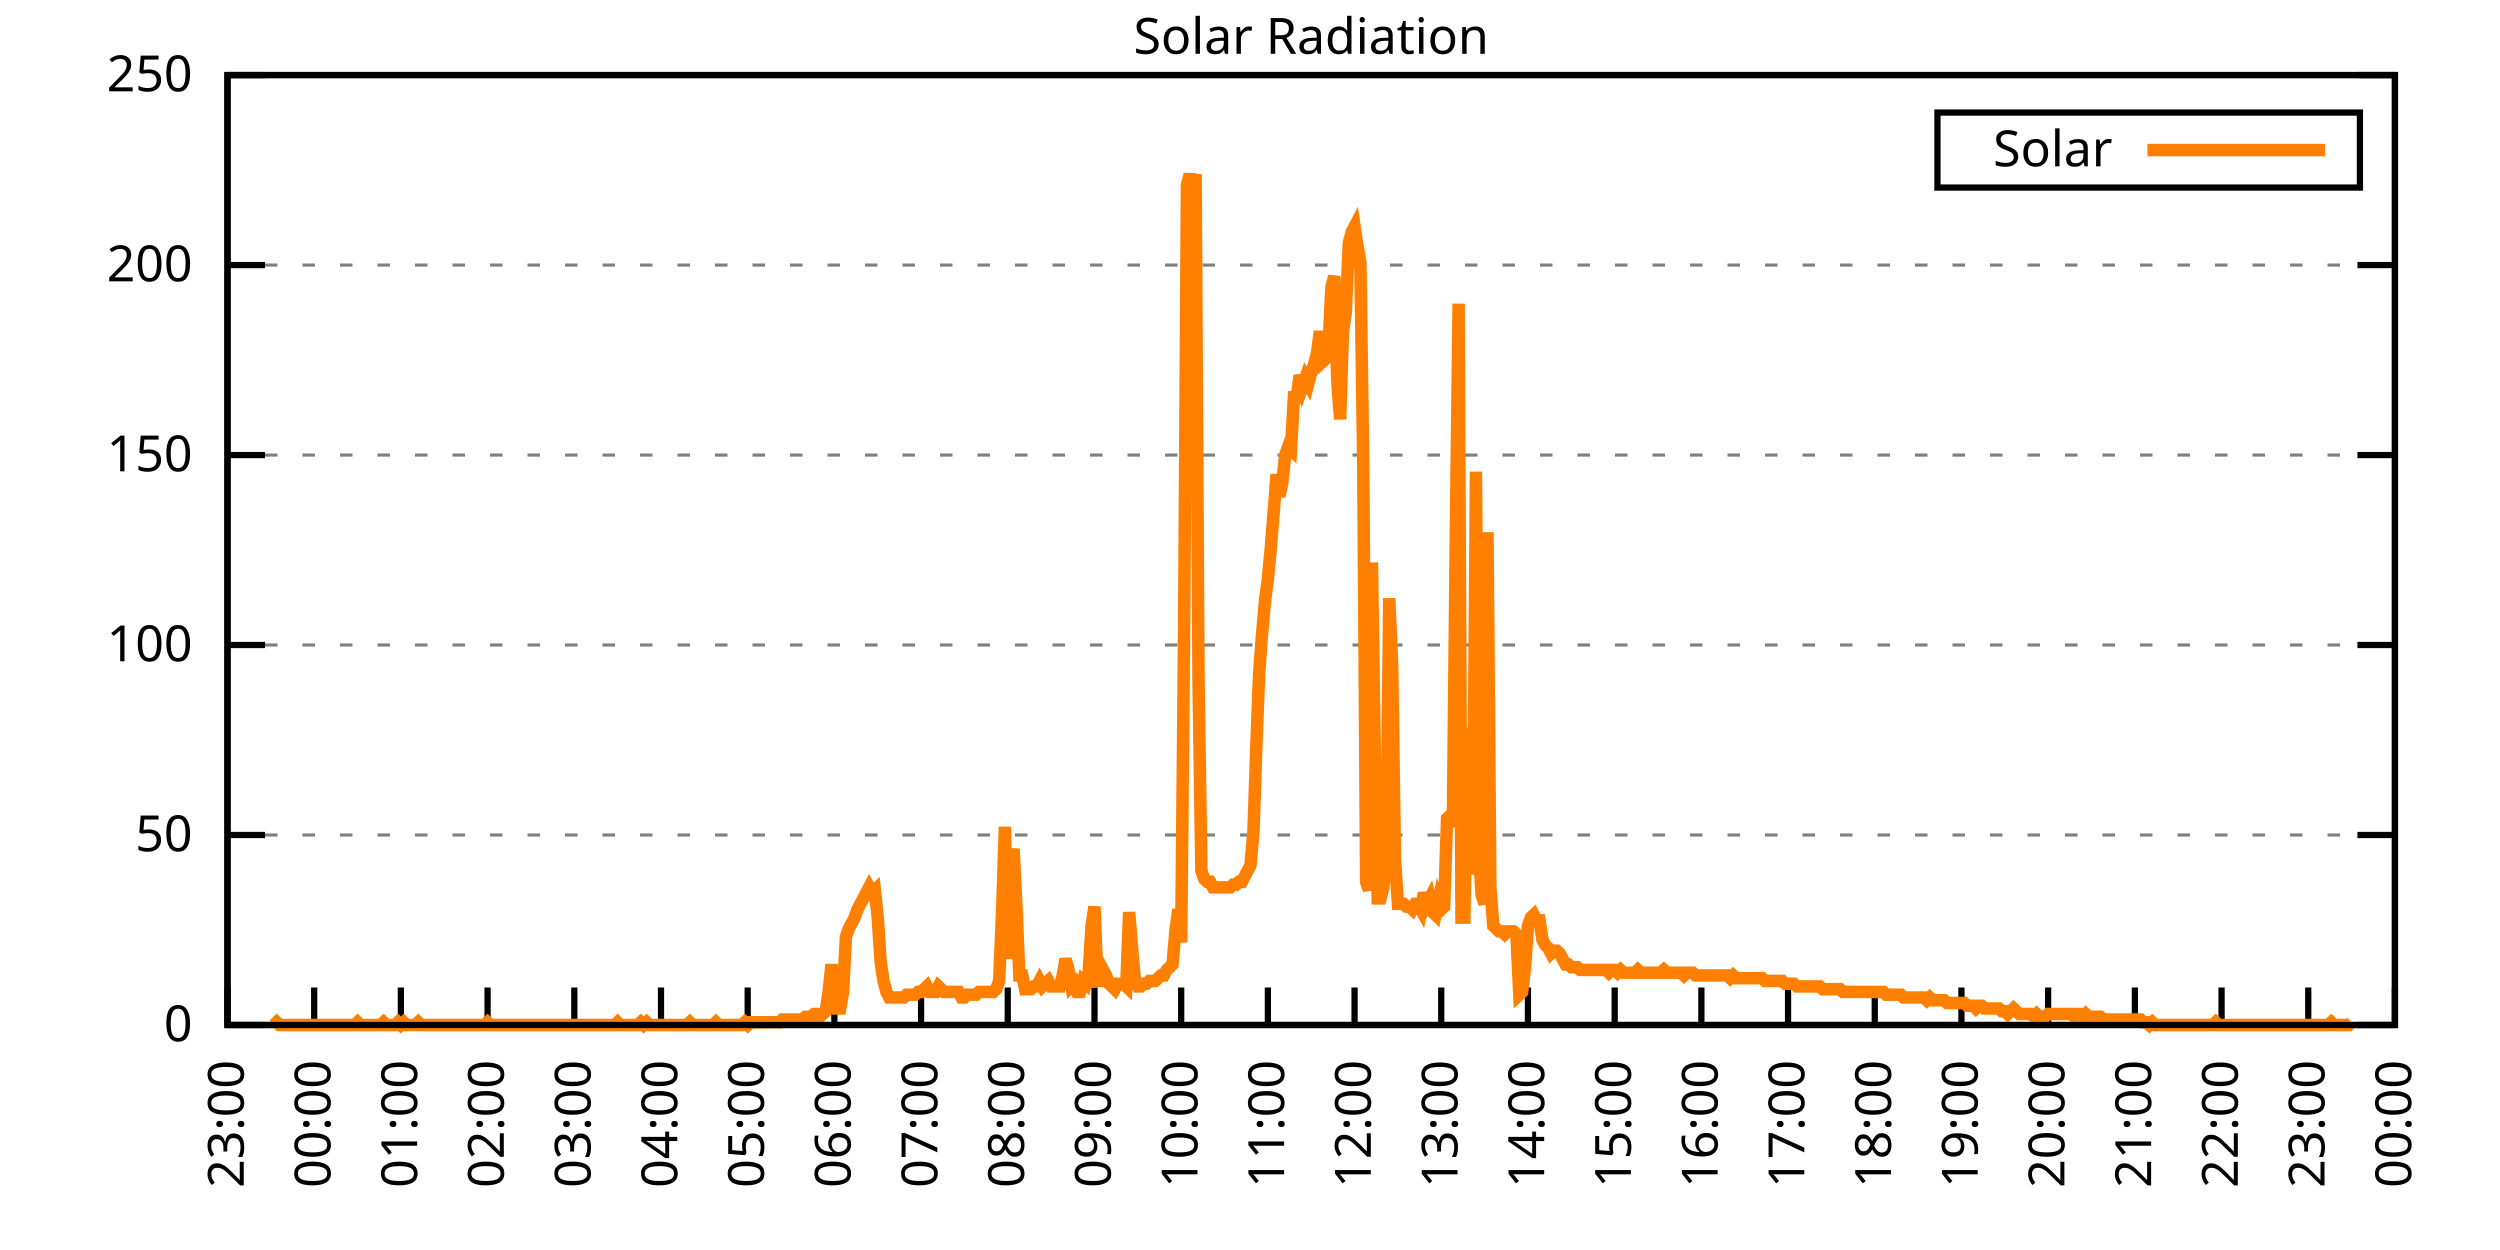
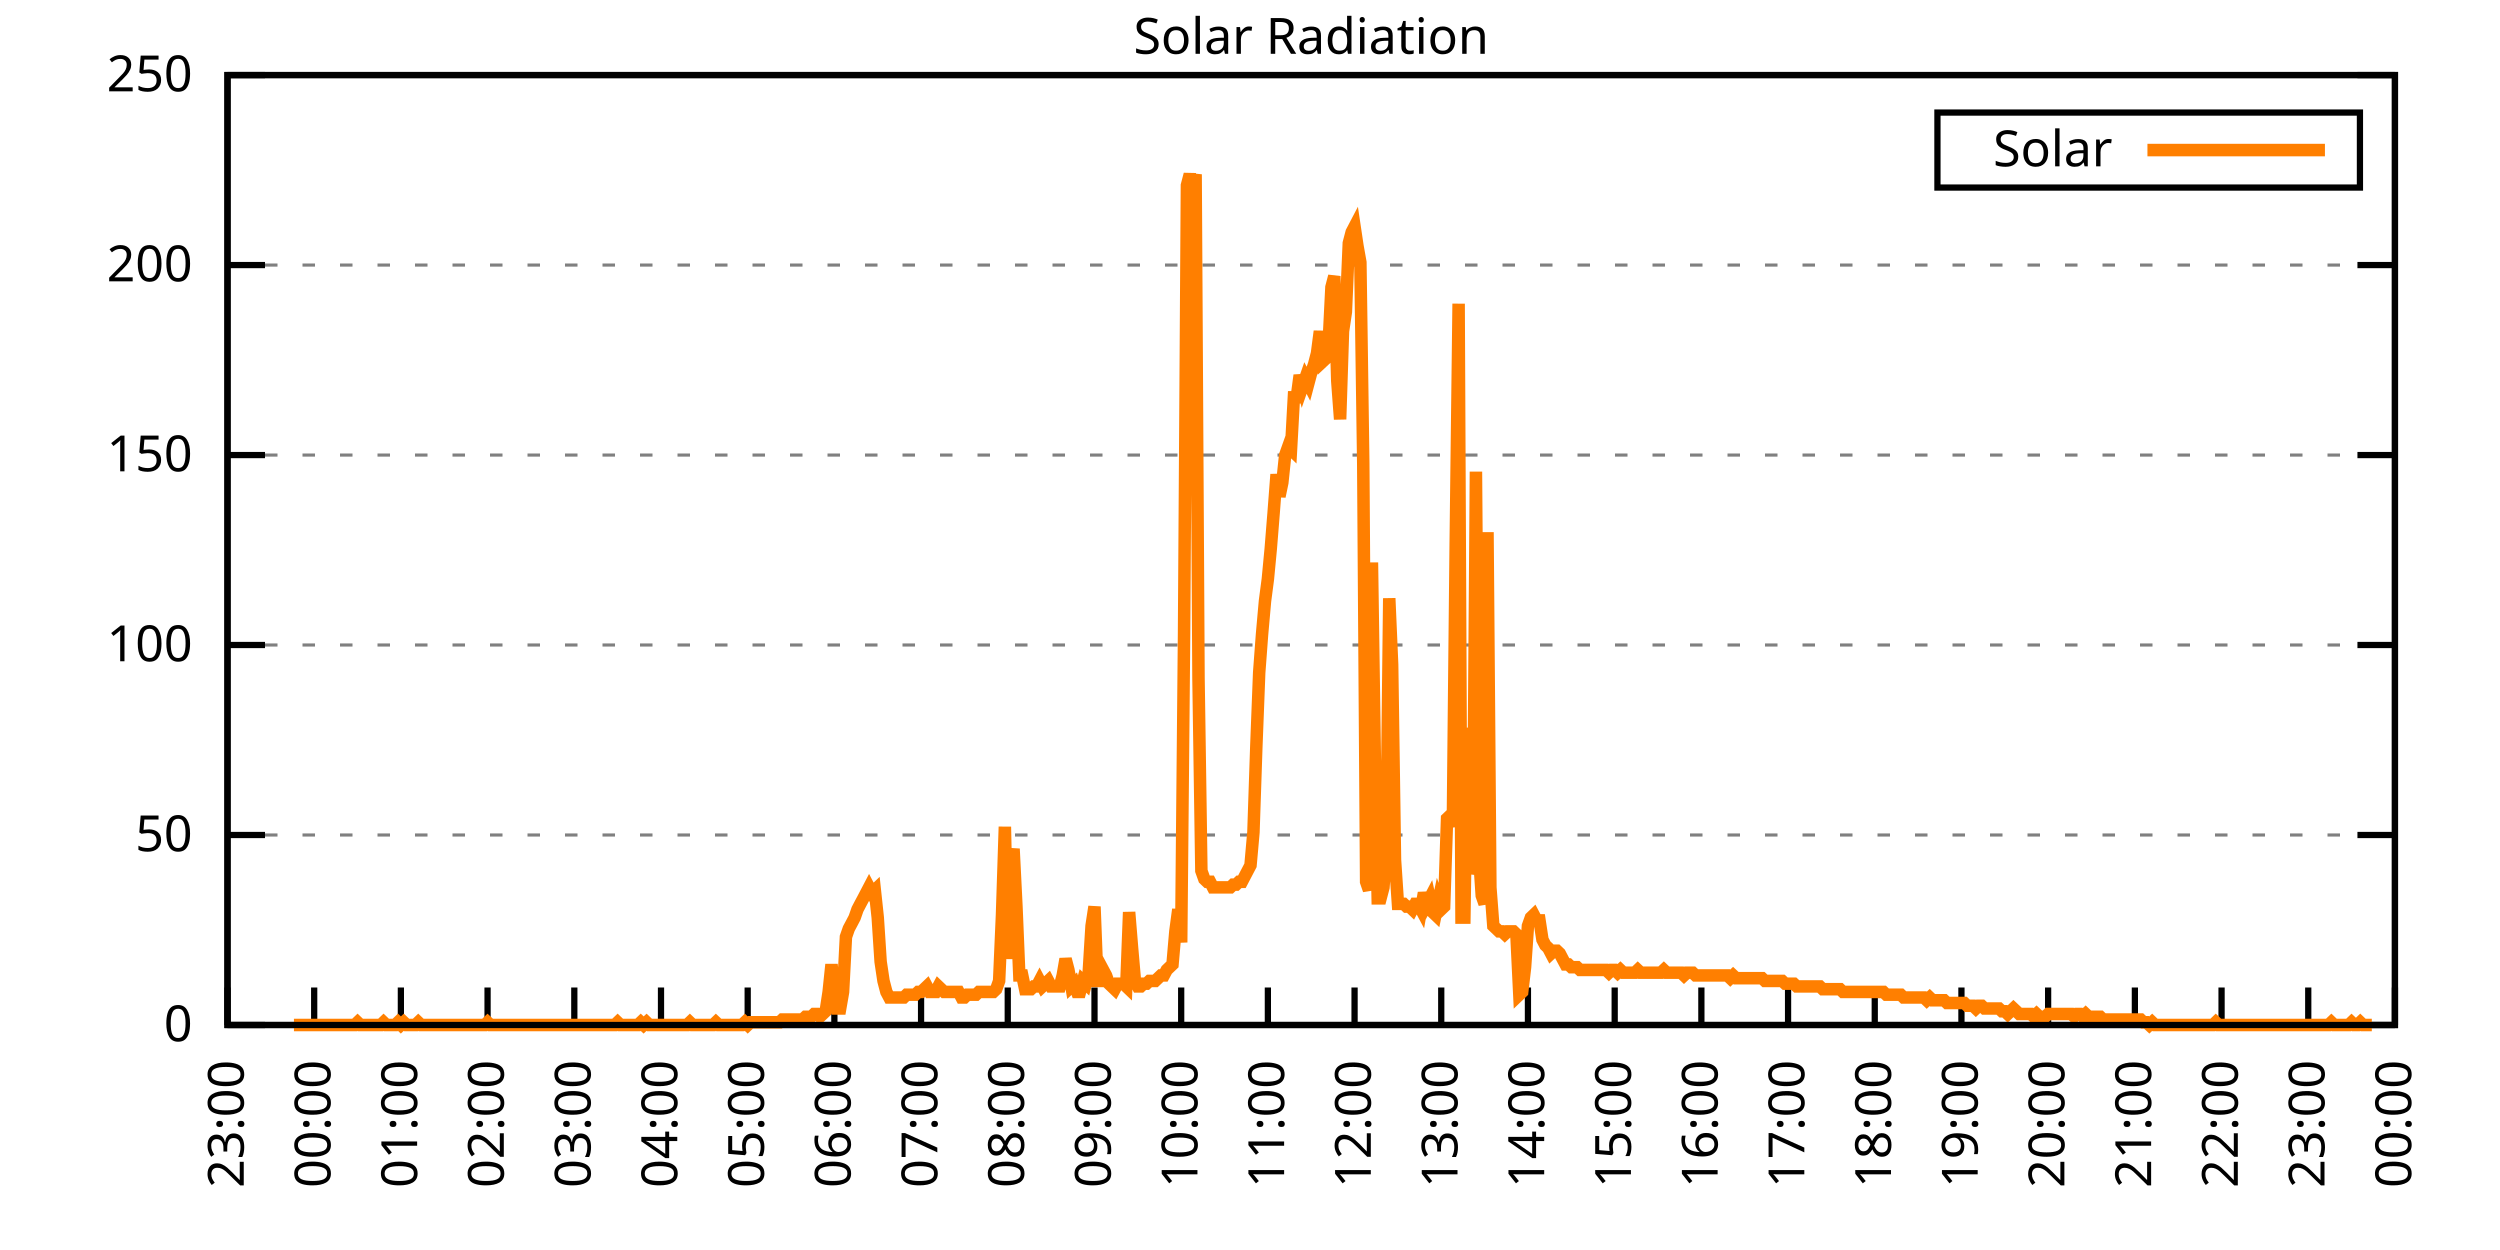
<svg xmlns="http://www.w3.org/2000/svg" xmlns:xlink="http://www.w3.org/1999/xlink" width="400" height="200" viewBox="0 0 400 200">
  <g id="gnuplot_canvas">
    <rect x="0" y="0" width="400" height="200" fill="none" />
    <defs>
      <circle id="gpDot" r="0.5" stroke-width="0.5" stroke="currentColor" />
      <path id="gpPt0" stroke-width="0.333" stroke="currentColor" d="M-1,0 h2 M0,-1 v2" />
      <path id="gpPt1" stroke-width="0.333" stroke="currentColor" d="M-1,-1 L1,1 M1,-1 L-1,1" />
      <path id="gpPt2" stroke-width="0.333" stroke="currentColor" d="M-1,0 L1,0 M0,-1 L0,1 M-1,-1 L1,1 M-1,1 L1,-1" />
      <rect id="gpPt3" stroke-width="0.333" stroke="currentColor" x="-1" y="-1" width="2" height="2" />
      <rect id="gpPt4" stroke-width="0.333" stroke="currentColor" fill="currentColor" x="-1" y="-1" width="2" height="2" />
      <circle id="gpPt5" stroke-width="0.333" stroke="currentColor" cx="0" cy="0" r="1" />
      <use xlink:href="#gpPt5" id="gpPt6" fill="currentColor" stroke="none" />
      <path id="gpPt7" stroke-width="0.333" stroke="currentColor" d="M0,-1.33 L-1.33,0.67 L1.33,0.67 z" />
      <use xlink:href="#gpPt7" id="gpPt8" fill="currentColor" stroke="none" />
      <use xlink:href="#gpPt7" id="gpPt9" stroke="currentColor" transform="rotate(180)" />
      <use xlink:href="#gpPt9" id="gpPt10" fill="currentColor" stroke="none" />
      <use xlink:href="#gpPt3" id="gpPt11" stroke="currentColor" transform="rotate(45)" />
      <use xlink:href="#gpPt11" id="gpPt12" fill="currentColor" stroke="none" />
      <path id="gpPt13" stroke-width="0.333" stroke="currentColor" d="M0,1.330 L1.265,0.411 L0.782,-1.067 L-0.782,-1.076 L-1.265,0.411 z" />
      <use xlink:href="#gpPt13" id="gpPt14" fill="currentColor" stroke="none" />
      <filter id="textbox" filterUnits="objectBoundingBox" x="0" y="0" height="1" width="1">
        <feFlood flood-color="white" flood-opacity="1" result="bgnd" />
        <feComposite in="SourceGraphic" in2="bgnd" operator="atop" />
      </filter>
      <filter id="greybox" filterUnits="objectBoundingBox" x="0" y="0" height="1" width="1">
        <feFlood flood-color="lightgrey" flood-opacity="1" result="grey" />
        <feComposite in="SourceGraphic" in2="grey" operator="atop" />
      </filter>
    </defs>
    <g fill="none" color="white" stroke="currentColor" stroke-width="1.00" stroke-linecap="butt" stroke-linejoin="miter">
</g>
    <g fill="none" color="black" stroke="currentColor" stroke-width="1.00" stroke-linecap="butt" stroke-linejoin="miter">
      <g stroke="none" shape-rendering="crispEdges">
        <polygon fill="rgb(255, 255, 255)" points="36.40,164.00 383.18,164.00 383.18,12.02 36.40,12.02 " />
      </g>
    </g>
    <g fill="none" color="black" stroke="currentColor" stroke-width="1.00" stroke-linecap="butt" stroke-linejoin="miter">
</g>
    <g fill="none" color="black" stroke="black" stroke-width="0.50" stroke-linecap="butt" stroke-linejoin="miter">
</g>
    <g fill="none" color="gray" stroke="currentColor" stroke-width="0.50" stroke-linecap="butt" stroke-linejoin="miter">
      <path stroke="gray" stroke-dasharray="2,4" class="gridline" d="M36.40,164.00 L383.19,164.00  " />
    </g>
    <g fill="none" color="gray" stroke="gray" stroke-width="1.00" stroke-linecap="butt" stroke-linejoin="miter">
</g>
    <g fill="none" color="black" stroke="currentColor" stroke-width="1.00" stroke-linecap="butt" stroke-linejoin="miter">
      <path stroke="black" d="M36.40,164.00 L42.40,164.00 M383.19,164.00 L377.19,164.00  " />
      <g transform="translate(30.80,166.60)" stroke="none" fill="black" font-family="Sans" font-size="8.00" text-anchor="end">
        <text>
          <tspan font-family="Sans"> 0</tspan>
        </text>
      </g>
    </g>
    <g fill="none" color="black" stroke="currentColor" stroke-width="1.00" stroke-linecap="butt" stroke-linejoin="miter">
</g>
    <g fill="none" color="black" stroke="black" stroke-width="0.50" stroke-linecap="butt" stroke-linejoin="miter">
</g>
    <g fill="none" color="gray" stroke="currentColor" stroke-width="0.50" stroke-linecap="butt" stroke-linejoin="miter">
      <path stroke="gray" stroke-dasharray="2,4" class="gridline" d="M36.40,133.60 L383.19,133.60  " />
    </g>
    <g fill="none" color="gray" stroke="gray" stroke-width="1.00" stroke-linecap="butt" stroke-linejoin="miter">
</g>
    <g fill="none" color="black" stroke="currentColor" stroke-width="1.00" stroke-linecap="butt" stroke-linejoin="miter">
      <path stroke="black" d="M36.40,133.60 L42.40,133.60 M383.19,133.60 L377.19,133.60  " />
      <g transform="translate(30.80,136.20)" stroke="none" fill="black" font-family="Sans" font-size="8.00" text-anchor="end">
        <text>
          <tspan font-family="Sans"> 50</tspan>
        </text>
      </g>
    </g>
    <g fill="none" color="black" stroke="currentColor" stroke-width="1.00" stroke-linecap="butt" stroke-linejoin="miter">
</g>
    <g fill="none" color="black" stroke="black" stroke-width="0.50" stroke-linecap="butt" stroke-linejoin="miter">
</g>
    <g fill="none" color="gray" stroke="currentColor" stroke-width="0.50" stroke-linecap="butt" stroke-linejoin="miter">
      <path stroke="gray" stroke-dasharray="2,4" class="gridline" d="M36.40,103.20 L383.19,103.20  " />
    </g>
    <g fill="none" color="gray" stroke="gray" stroke-width="1.00" stroke-linecap="butt" stroke-linejoin="miter">
</g>
    <g fill="none" color="black" stroke="currentColor" stroke-width="1.00" stroke-linecap="butt" stroke-linejoin="miter">
      <path stroke="black" d="M36.40,103.20 L42.40,103.20 M383.19,103.20 L377.19,103.20  " />
      <g transform="translate(30.80,105.80)" stroke="none" fill="black" font-family="Sans" font-size="8.00" text-anchor="end">
        <text>
          <tspan font-family="Sans"> 100</tspan>
        </text>
      </g>
    </g>
    <g fill="none" color="black" stroke="currentColor" stroke-width="1.00" stroke-linecap="butt" stroke-linejoin="miter">
</g>
    <g fill="none" color="black" stroke="black" stroke-width="0.50" stroke-linecap="butt" stroke-linejoin="miter">
</g>
    <g fill="none" color="gray" stroke="currentColor" stroke-width="0.50" stroke-linecap="butt" stroke-linejoin="miter">
      <path stroke="gray" stroke-dasharray="2,4" class="gridline" d="M36.40,72.81 L383.19,72.81  " />
    </g>
    <g fill="none" color="gray" stroke="gray" stroke-width="1.00" stroke-linecap="butt" stroke-linejoin="miter">
</g>
    <g fill="none" color="black" stroke="currentColor" stroke-width="1.00" stroke-linecap="butt" stroke-linejoin="miter">
      <path stroke="black" d="M36.40,72.81 L42.40,72.81 M383.19,72.81 L377.19,72.81  " />
      <g transform="translate(30.80,75.41)" stroke="none" fill="black" font-family="Sans" font-size="8.00" text-anchor="end">
        <text>
          <tspan font-family="Sans"> 150</tspan>
        </text>
      </g>
    </g>
    <g fill="none" color="black" stroke="currentColor" stroke-width="1.00" stroke-linecap="butt" stroke-linejoin="miter">
</g>
    <g fill="none" color="black" stroke="black" stroke-width="0.50" stroke-linecap="butt" stroke-linejoin="miter">
</g>
    <g fill="none" color="gray" stroke="currentColor" stroke-width="0.50" stroke-linecap="butt" stroke-linejoin="miter">
      <path stroke="gray" stroke-dasharray="2,4" class="gridline" d="M36.40,42.41 L383.19,42.41  " />
    </g>
    <g fill="none" color="gray" stroke="gray" stroke-width="1.00" stroke-linecap="butt" stroke-linejoin="miter">
</g>
    <g fill="none" color="black" stroke="currentColor" stroke-width="1.00" stroke-linecap="butt" stroke-linejoin="miter">
      <path stroke="black" d="M36.40,42.41 L42.40,42.41 M383.19,42.41 L377.19,42.41  " />
      <g transform="translate(30.80,45.01)" stroke="none" fill="black" font-family="Sans" font-size="8.00" text-anchor="end">
        <text>
          <tspan font-family="Sans"> 200</tspan>
        </text>
      </g>
    </g>
    <g fill="none" color="black" stroke="currentColor" stroke-width="1.00" stroke-linecap="butt" stroke-linejoin="miter">
</g>
    <g fill="none" color="black" stroke="black" stroke-width="0.50" stroke-linecap="butt" stroke-linejoin="miter">
</g>
    <g fill="none" color="gray" stroke="currentColor" stroke-width="0.50" stroke-linecap="butt" stroke-linejoin="miter">
      <path stroke="gray" stroke-dasharray="2,4" class="gridline" d="M36.40,12.01 L383.19,12.01  " />
    </g>
    <g fill="none" color="gray" stroke="gray" stroke-width="1.00" stroke-linecap="butt" stroke-linejoin="miter">
</g>
    <g fill="none" color="black" stroke="currentColor" stroke-width="1.00" stroke-linecap="butt" stroke-linejoin="miter">
      <path stroke="black" d="M36.40,12.01 L42.40,12.01 M383.19,12.01 L377.19,12.01  " />
      <g transform="translate(30.80,14.61)" stroke="none" fill="black" font-family="Sans" font-size="8.00" text-anchor="end">
        <text>
          <tspan font-family="Sans"> 250</tspan>
        </text>
      </g>
    </g>
    <g fill="none" color="black" stroke="currentColor" stroke-width="1.00" stroke-linecap="butt" stroke-linejoin="miter">
      <path stroke="black" d="M36.40,164.00 L36.40,158.00  " />
      <g transform="translate(39.00,169.60) rotate(270.00)" stroke="none" fill="black" font-family="Sans" font-size="8.00" text-anchor="end">
        <text>
          <tspan font-family="Sans">23:00</tspan>
        </text>
      </g>
    </g>
    <g fill="none" color="black" stroke="currentColor" stroke-width="1.00" stroke-linecap="butt" stroke-linejoin="miter">
      <path stroke="black" d="M50.27,164.00 L50.27,158.00  " />
      <g transform="translate(52.87,169.60) rotate(270.00)" stroke="none" fill="black" font-family="Sans" font-size="8.00" text-anchor="end">
        <text>
          <tspan font-family="Sans">00:00</tspan>
        </text>
      </g>
    </g>
    <g fill="none" color="black" stroke="currentColor" stroke-width="1.00" stroke-linecap="butt" stroke-linejoin="miter">
      <path stroke="black" d="M64.14,164.00 L64.14,158.00  " />
      <g transform="translate(66.74,169.60) rotate(270.00)" stroke="none" fill="black" font-family="Sans" font-size="8.00" text-anchor="end">
        <text>
          <tspan font-family="Sans">01:00</tspan>
        </text>
      </g>
    </g>
    <g fill="none" color="black" stroke="currentColor" stroke-width="1.00" stroke-linecap="butt" stroke-linejoin="miter">
      <path stroke="black" d="M78.01,164.00 L78.01,158.00  " />
      <g transform="translate(80.61,169.60) rotate(270.00)" stroke="none" fill="black" font-family="Sans" font-size="8.00" text-anchor="end">
        <text>
          <tspan font-family="Sans">02:00</tspan>
        </text>
      </g>
    </g>
    <g fill="none" color="black" stroke="currentColor" stroke-width="1.00" stroke-linecap="butt" stroke-linejoin="miter">
      <path stroke="black" d="M91.89,164.00 L91.89,158.00  " />
      <g transform="translate(94.49,169.60) rotate(270.00)" stroke="none" fill="black" font-family="Sans" font-size="8.00" text-anchor="end">
        <text>
          <tspan font-family="Sans">03:00</tspan>
        </text>
      </g>
    </g>
    <g fill="none" color="black" stroke="currentColor" stroke-width="1.00" stroke-linecap="butt" stroke-linejoin="miter">
      <path stroke="black" d="M105.76,164.00 L105.76,158.00  " />
      <g transform="translate(108.36,169.60) rotate(270.00)" stroke="none" fill="black" font-family="Sans" font-size="8.00" text-anchor="end">
        <text>
          <tspan font-family="Sans">04:00</tspan>
        </text>
      </g>
    </g>
    <g fill="none" color="black" stroke="currentColor" stroke-width="1.00" stroke-linecap="butt" stroke-linejoin="miter">
      <path stroke="black" d="M119.63,164.00 L119.63,158.00  " />
      <g transform="translate(122.23,169.60) rotate(270.00)" stroke="none" fill="black" font-family="Sans" font-size="8.00" text-anchor="end">
        <text>
          <tspan font-family="Sans">05:00</tspan>
        </text>
      </g>
    </g>
    <g fill="none" color="black" stroke="currentColor" stroke-width="1.00" stroke-linecap="butt" stroke-linejoin="miter">
      <path stroke="black" d="M133.50,164.00 L133.50,158.00  " />
      <g transform="translate(136.10,169.60) rotate(270.00)" stroke="none" fill="black" font-family="Sans" font-size="8.00" text-anchor="end">
        <text>
          <tspan font-family="Sans">06:00</tspan>
        </text>
      </g>
    </g>
    <g fill="none" color="black" stroke="currentColor" stroke-width="1.00" stroke-linecap="butt" stroke-linejoin="miter">
      <path stroke="black" d="M147.37,164.00 L147.37,158.00  " />
      <g transform="translate(149.97,169.60) rotate(270.00)" stroke="none" fill="black" font-family="Sans" font-size="8.00" text-anchor="end">
        <text>
          <tspan font-family="Sans">07:00</tspan>
        </text>
      </g>
    </g>
    <g fill="none" color="black" stroke="currentColor" stroke-width="1.00" stroke-linecap="butt" stroke-linejoin="miter">
      <path stroke="black" d="M161.24,164.00 L161.24,158.00  " />
      <g transform="translate(163.84,169.60) rotate(270.00)" stroke="none" fill="black" font-family="Sans" font-size="8.00" text-anchor="end">
        <text>
          <tspan font-family="Sans">08:00</tspan>
        </text>
      </g>
    </g>
    <g fill="none" color="black" stroke="currentColor" stroke-width="1.00" stroke-linecap="butt" stroke-linejoin="miter">
      <path stroke="black" d="M175.12,164.00 L175.12,158.00  " />
      <g transform="translate(177.72,169.60) rotate(270.00)" stroke="none" fill="black" font-family="Sans" font-size="8.00" text-anchor="end">
        <text>
          <tspan font-family="Sans">09:00</tspan>
        </text>
      </g>
    </g>
    <g fill="none" color="black" stroke="currentColor" stroke-width="1.00" stroke-linecap="butt" stroke-linejoin="miter">
      <path stroke="black" d="M188.99,164.00 L188.99,158.00  " />
      <g transform="translate(191.59,169.60) rotate(270.00)" stroke="none" fill="black" font-family="Sans" font-size="8.00" text-anchor="end">
        <text>
          <tspan font-family="Sans">10:00</tspan>
        </text>
      </g>
    </g>
    <g fill="none" color="black" stroke="currentColor" stroke-width="1.00" stroke-linecap="butt" stroke-linejoin="miter">
      <path stroke="black" d="M202.86,164.00 L202.86,158.00  " />
      <g transform="translate(205.46,169.60) rotate(270.00)" stroke="none" fill="black" font-family="Sans" font-size="8.00" text-anchor="end">
        <text>
          <tspan font-family="Sans">11:00</tspan>
        </text>
      </g>
    </g>
    <g fill="none" color="black" stroke="currentColor" stroke-width="1.00" stroke-linecap="butt" stroke-linejoin="miter">
      <path stroke="black" d="M216.73,164.00 L216.73,158.00  " />
      <g transform="translate(219.33,169.60) rotate(270.00)" stroke="none" fill="black" font-family="Sans" font-size="8.00" text-anchor="end">
        <text>
          <tspan font-family="Sans">12:00</tspan>
        </text>
      </g>
    </g>
    <g fill="none" color="black" stroke="currentColor" stroke-width="1.00" stroke-linecap="butt" stroke-linejoin="miter">
      <path stroke="black" d="M230.60,164.00 L230.60,158.00  " />
      <g transform="translate(233.20,169.60) rotate(270.00)" stroke="none" fill="black" font-family="Sans" font-size="8.00" text-anchor="end">
        <text>
          <tspan font-family="Sans">13:00</tspan>
        </text>
      </g>
    </g>
    <g fill="none" color="black" stroke="currentColor" stroke-width="1.00" stroke-linecap="butt" stroke-linejoin="miter">
      <path stroke="black" d="M244.47,164.00 L244.47,158.00  " />
      <g transform="translate(247.07,169.60) rotate(270.00)" stroke="none" fill="black" font-family="Sans" font-size="8.00" text-anchor="end">
        <text>
          <tspan font-family="Sans">14:00</tspan>
        </text>
      </g>
    </g>
    <g fill="none" color="black" stroke="currentColor" stroke-width="1.00" stroke-linecap="butt" stroke-linejoin="miter">
      <path stroke="black" d="M258.35,164.00 L258.35,158.00  " />
      <g transform="translate(260.95,169.60) rotate(270.00)" stroke="none" fill="black" font-family="Sans" font-size="8.00" text-anchor="end">
        <text>
          <tspan font-family="Sans">15:00</tspan>
        </text>
      </g>
    </g>
    <g fill="none" color="black" stroke="currentColor" stroke-width="1.00" stroke-linecap="butt" stroke-linejoin="miter">
      <path stroke="black" d="M272.22,164.00 L272.22,158.00  " />
      <g transform="translate(274.82,169.60) rotate(270.00)" stroke="none" fill="black" font-family="Sans" font-size="8.00" text-anchor="end">
        <text>
          <tspan font-family="Sans">16:00</tspan>
        </text>
      </g>
    </g>
    <g fill="none" color="black" stroke="currentColor" stroke-width="1.00" stroke-linecap="butt" stroke-linejoin="miter">
      <path stroke="black" d="M286.09,164.00 L286.09,158.00  " />
      <g transform="translate(288.69,169.60) rotate(270.00)" stroke="none" fill="black" font-family="Sans" font-size="8.00" text-anchor="end">
        <text>
          <tspan font-family="Sans">17:00</tspan>
        </text>
      </g>
    </g>
    <g fill="none" color="black" stroke="currentColor" stroke-width="1.00" stroke-linecap="butt" stroke-linejoin="miter">
      <path stroke="black" d="M299.96,164.00 L299.96,158.00  " />
      <g transform="translate(302.56,169.60) rotate(270.00)" stroke="none" fill="black" font-family="Sans" font-size="8.00" text-anchor="end">
        <text>
          <tspan font-family="Sans">18:00</tspan>
        </text>
      </g>
    </g>
    <g fill="none" color="black" stroke="currentColor" stroke-width="1.00" stroke-linecap="butt" stroke-linejoin="miter">
      <path stroke="black" d="M313.83,164.00 L313.83,158.00  " />
      <g transform="translate(316.43,169.60) rotate(270.00)" stroke="none" fill="black" font-family="Sans" font-size="8.00" text-anchor="end">
        <text>
          <tspan font-family="Sans">19:00</tspan>
        </text>
      </g>
    </g>
    <g fill="none" color="black" stroke="currentColor" stroke-width="1.00" stroke-linecap="butt" stroke-linejoin="miter">
      <path stroke="black" d="M327.70,164.00 L327.70,158.00  " />
      <g transform="translate(330.30,169.60) rotate(270.00)" stroke="none" fill="black" font-family="Sans" font-size="8.00" text-anchor="end">
        <text>
          <tspan font-family="Sans">20:00</tspan>
        </text>
      </g>
    </g>
    <g fill="none" color="black" stroke="currentColor" stroke-width="1.00" stroke-linecap="butt" stroke-linejoin="miter">
      <path stroke="black" d="M341.58,164.00 L341.58,158.00  " />
      <g transform="translate(344.18,169.60) rotate(270.00)" stroke="none" fill="black" font-family="Sans" font-size="8.00" text-anchor="end">
        <text>
          <tspan font-family="Sans">21:00</tspan>
        </text>
      </g>
    </g>
    <g fill="none" color="black" stroke="currentColor" stroke-width="1.00" stroke-linecap="butt" stroke-linejoin="miter">
      <path stroke="black" d="M355.45,164.00 L355.45,158.00  " />
      <g transform="translate(358.05,169.60) rotate(270.00)" stroke="none" fill="black" font-family="Sans" font-size="8.00" text-anchor="end">
        <text>
          <tspan font-family="Sans">22:00</tspan>
        </text>
      </g>
    </g>
    <g fill="none" color="black" stroke="currentColor" stroke-width="1.00" stroke-linecap="butt" stroke-linejoin="miter">
      <path stroke="black" d="M369.32,164.00 L369.32,158.00  " />
      <g transform="translate(371.92,169.60) rotate(270.00)" stroke="none" fill="black" font-family="Sans" font-size="8.00" text-anchor="end">
        <text>
          <tspan font-family="Sans">23:00</tspan>
        </text>
      </g>
    </g>
    <g fill="none" color="black" stroke="currentColor" stroke-width="1.00" stroke-linecap="butt" stroke-linejoin="miter">
      <path stroke="black" d="M383.19,164.00 L383.19,158.00  " />
      <g transform="translate(385.79,169.60) rotate(270.00)" stroke="none" fill="black" font-family="Sans" font-size="8.00" text-anchor="end">
        <text>
          <tspan font-family="Sans">00:00</tspan>
        </text>
      </g>
    </g>
    <g fill="none" color="black" stroke="currentColor" stroke-width="1.00" stroke-linecap="butt" stroke-linejoin="miter">
</g>
    <g fill="none" color="black" stroke="currentColor" stroke-width="1.00" stroke-linecap="butt" stroke-linejoin="miter">
      <path stroke="black" d="M36.40,12.01 L36.40,164.00 L383.19,164.00 L383.19,12.01 L36.40,12.01 Z  " />
    </g>
    <g fill="none" color="black" stroke="currentColor" stroke-width="1.00" stroke-linecap="butt" stroke-linejoin="miter">
</g>
    <g fill="none" color="black" stroke="currentColor" stroke-width="1.00" stroke-linecap="butt" stroke-linejoin="miter">
      <path stroke="black" d="M309.99,30.01 L309.99,18.01 L377.59,18.01 L377.59,30.01 L309.99,30.01 Z  " />
    </g>
    <g id="Solar_Radiation_plot_1">
      <g fill="none" color="white" stroke="black" stroke-width="2.00" stroke-linecap="butt" stroke-linejoin="miter">
</g>
      <g fill="none" color="black" stroke="currentColor" stroke-width="2.00" stroke-linecap="butt" stroke-linejoin="miter">
        <g transform="translate(337.99,26.61)" stroke="none" fill="black" font-family="Sans" font-size="8.00" text-anchor="end">
          <text>
            <tspan font-family="Sans">Solar</tspan>
          </text>
        </g>
      </g>
      <g fill="none" color="black" stroke="currentColor" stroke-width="2.00" stroke-linecap="butt" stroke-linejoin="miter">
-         <path stroke="rgb(255, 127,   0)" d="M343.59,24.01 L371.99,24.01 M43.80,164.00 L44.26,163.56 L44.72,164.00 L45.19,164.00 L45.65,164.00 L46.11,164.00   L46.57,164.00 L47.03,164.00 L47.50,164.00 L47.96,164.00 L48.42,164.00 L48.88,164.00 L49.35,164.00 L49.81,164.00   L50.27,164.00 L50.73,164.00 L51.20,164.00 L51.66,164.00 L52.12,164.00 L52.58,164.00 L53.05,164.00 L53.51,164.00   L53.97,164.00 L54.43,164.00 L54.90,164.00 L55.36,164.00 L55.82,164.00 L56.28,164.00 L56.75,164.00 L57.21,163.56   L57.67,164.00 L58.13,164.00 L58.59,164.00 L59.06,164.00 L59.52,164.00 L59.98,164.00 L60.44,164.00 L60.91,164.00   L61.37,163.56 L61.83,164.00 L62.29,164.00 L62.76,164.00 L63.22,164.00 L63.68,163.56 L64.14,164.00 L64.61,163.56   L65.07,164.00 L65.53,164.00 L65.99,164.00 L66.46,164.00 L66.92,163.56 L67.38,164.00 L67.84,164.00 L68.30,164.00   L68.77,164.00 L69.23,164.00 L69.69,164.00 L70.15,164.00 L70.62,164.00 L71.08,164.00 L71.54,164.00 L72.00,164.00   L72.47,164.00 L72.93,164.00 L73.39,164.00 L73.85,164.00 L74.32,164.00 L74.78,164.00 L75.24,164.00 L75.70,164.00   L76.17,164.00 L76.63,164.00 L77.09,164.00 L77.55,164.00 L78.01,163.56 L78.48,164.00 L78.94,164.00 L79.40,164.00   L79.86,164.00 L80.33,164.00 L80.79,164.00 L81.25,164.00 L81.71,164.00 L82.18,164.00 L82.64,164.00 L83.10,164.00   L83.56,164.00 L84.03,164.00 L84.49,164.00 L84.95,164.00 L85.41,164.00 L85.88,164.00 L86.34,164.00 L86.80,164.00   L87.26,164.00 L87.72,164.00 L88.19,164.00 L88.65,164.00 L89.11,164.00 L89.57,164.00 L90.04,164.00 L90.50,164.00   L90.96,164.00 L91.42,164.00 L91.89,164.00 L92.35,164.00 L92.81,164.00 L93.27,164.00 L93.74,164.00 L94.20,164.00   L94.66,164.00 L95.12,164.00 L95.59,164.00 L96.05,164.00 L96.51,164.00 L96.97,164.00 L97.44,164.00 L97.90,164.00   L98.36,164.00 L98.82,163.56 L99.28,164.00 L99.75,164.00 L100.21,164.00 L100.67,164.00 L101.13,164.00 L101.60,164.00   L102.06,164.00 L102.52,163.56 L102.98,164.00 L103.45,163.56 L103.91,164.00 L104.37,164.00 L104.83,164.00 L105.30,164.00   L105.76,164.00 L106.22,164.00 L106.68,164.00 L107.15,164.00 L107.61,164.00 L108.07,164.00 L108.53,164.00 L108.99,164.00   L109.46,164.00 L109.92,164.00 L110.38,163.56 L110.84,164.00 L111.31,164.00 L111.77,164.00 L112.23,164.00 L112.69,164.00   L113.16,164.00 L113.62,164.00 L114.08,164.00 L114.54,163.56 L115.01,164.00 L115.47,164.00 L115.93,164.00 L116.39,164.00   L116.86,164.00 L117.32,164.00 L117.78,164.00 L118.24,164.00 L118.70,164.00 L119.17,163.56 L119.63,164.00 L120.09,163.56   L120.55,163.56 L121.02,163.56 L121.48,163.56 L121.94,163.56 L122.40,163.56 L122.87,163.56 L123.33,163.56 L123.79,163.56   L124.25,163.56 L124.72,163.56 L125.18,163.12 L125.64,163.12 L126.10,163.12 L126.57,163.12 L127.03,163.12 L127.49,163.12   L127.95,163.12 L128.41,163.12 L128.88,162.68 L129.34,162.68 L129.80,162.68 L130.26,162.24 L130.73,162.24 L131.19,162.68   L131.65,162.24 L132.11,161.80 L132.58,158.71 L133.04,154.31 L133.50,158.71 L133.96,161.36 L134.43,161.36 L134.89,158.71   L135.35,149.90 L135.81,148.58 L136.28,147.70 L136.74,146.82 L137.20,145.50 L137.66,144.62 L138.13,143.74 L138.59,142.86   L139.05,141.98 L139.51,142.86 L139.97,142.42 L140.44,146.82 L140.90,153.87 L141.36,156.95 L141.82,158.71 L142.29,159.60   L142.75,159.60 L143.21,159.60 L143.67,159.60 L144.14,159.60 L144.60,159.60 L145.06,159.15 L145.52,159.15 L145.99,159.15   L146.45,159.15 L146.91,158.71 L147.37,158.71 L147.84,158.27 L148.30,157.83 L148.76,158.71 L149.22,158.71 L149.68,158.71   L150.15,157.83 L150.61,158.27 L151.07,158.71 L151.53,158.71 L152.00,158.71 L152.46,158.71 L152.92,158.71 L153.38,158.71   L153.85,159.60 L154.31,159.60 L154.77,159.15 L155.23,159.15 L155.70,159.15 L156.16,159.15 L156.62,158.71 L157.08,158.71   L157.55,158.71 L158.01,158.71 L158.47,158.71 L158.93,158.71 L159.39,158.27 L159.86,156.95 L160.32,146.38 L160.78,132.28   L161.24,153.43 L161.71,138.45 L162.17,135.81 L162.63,145.06 L163.09,156.07 L163.56,156.07 L164.02,158.27 L164.48,158.27   L164.94,158.27 L165.41,157.83 L165.87,157.83 L166.33,156.95 L166.79,157.83 L167.26,157.39 L167.72,156.95 L168.18,157.83   L168.64,157.83 L169.10,157.83 L169.57,157.83 L170.03,156.07 L170.49,153.43 L170.95,155.19 L171.42,157.83 L171.88,157.39   L172.34,158.71 L172.80,158.71 L173.27,156.95 L173.73,157.39 L174.19,155.63 L174.65,148.14 L175.12,145.06 L175.58,156.95   L176.04,156.95 L176.50,155.19 L176.97,156.07 L177.43,157.39 L177.89,157.83 L178.35,158.27 L178.82,157.39 L179.28,157.39   L179.74,157.39 L180.20,157.83 L180.66,145.94 L181.13,151.67 L181.59,156.95 L182.05,157.83 L182.51,157.83 L182.98,157.39   L183.44,157.39 L183.90,156.95 L184.36,156.95 L184.83,156.95 L185.29,156.51 L185.75,156.07 L186.21,156.07 L186.68,155.19   L187.14,154.75 L187.60,154.31 L188.06,149.02 L188.53,145.50 L188.99,150.79 L189.45,101.45 L189.91,29.65 L190.37,27.89   L190.84,30.09 L191.30,27.89 L191.76,108.50 L192.22,139.33 L192.69,140.65 L193.15,141.09 L193.61,141.09 L194.07,141.98   L194.54,141.98 L195.00,141.98 L195.46,141.98 L195.92,141.98 L196.39,141.98 L196.85,141.98 L197.31,141.54 L197.77,141.54   L198.24,141.09 L198.70,141.09 L199.16,140.21 L199.62,139.33 L200.08,138.45 L200.55,133.17 L201.01,119.51 L201.47,107.62   L201.93,101.45 L202.40,96.16 L202.86,92.64 L203.32,87.80 L203.78,82.07 L204.25,75.90 L204.71,79.43 L205.17,77.22   L205.63,72.82 L206.10,71.50 L206.56,71.94 L207.02,63.57 L207.48,63.57 L207.95,60.04 L208.41,61.81 L208.87,60.48   L209.33,61.37 L209.80,59.60 L210.26,58.28 L210.72,56.52 L211.18,53.00 L211.64,57.84 L212.11,57.40 L212.57,55.20   L213.03,45.95 L213.49,44.19 L213.96,60.93 L214.42,67.09 L214.88,53.00 L215.34,49.91 L215.81,38.90 L216.27,37.14   L216.73,36.26 L217.19,39.34 L217.66,41.98 L218.12,74.14 L218.58,141.09 L219.04,142.42 L219.51,90.00 L219.97,121.27   L220.43,143.74 L220.89,143.74 L221.35,141.98 L221.82,135.81 L222.28,95.72 L222.74,106.30 L223.20,137.57 L223.67,144.62   L224.13,144.62 L224.59,144.62 L225.05,145.06 L225.52,145.06 L225.98,145.50 L226.44,144.62 L226.90,144.62 L227.37,145.50   L227.83,142.86 L228.29,144.62 L228.75,143.74 L229.22,145.94 L229.68,146.38 L230.14,144.18 L230.60,145.50 L231.06,145.06   L231.53,130.96 L231.99,130.52 L232.45,132.28 L232.91,87.35 L233.38,48.59 L233.84,146.82 L234.30,146.82 L234.76,116.43   L235.23,139.77 L235.69,138.01 L236.15,75.46 L236.61,136.25 L237.08,143.30 L237.54,144.62 L238.00,85.15 L238.46,141.98   L238.93,148.14 L239.39,148.58 L239.85,149.02 L240.31,149.02 L240.77,149.46 L241.24,149.02 L241.70,149.02 L242.16,149.02   L242.62,149.46 L243.09,159.15 L243.55,158.71 L244.01,154.75 L244.47,148.14 L244.94,146.82 L245.40,146.38 L245.86,147.26   L246.32,147.26 L246.79,150.34 L247.25,151.23 L247.71,151.67 L248.17,152.55 L248.64,152.11 L249.10,152.11 L249.56,152.55   L250.02,153.43 L250.49,154.31 L250.95,154.31 L251.41,154.75 L251.87,154.75 L252.33,154.75 L252.80,155.19 L253.26,155.19   L253.72,155.19 L254.18,155.19 L254.65,155.19 L255.11,155.19 L255.57,155.19 L256.03,155.19 L256.50,155.19 L256.96,155.19   L257.42,155.63 L257.88,155.19 L258.35,155.19 L258.81,155.63 L259.27,155.19 L259.73,155.63 L260.20,155.63 L260.66,155.63   L261.12,155.63 L261.58,155.63 L262.04,155.19 L262.51,155.63 L262.97,155.63 L263.43,155.63 L263.89,155.63 L264.36,155.63   L264.82,155.63 L265.28,155.63 L265.74,155.63 L266.21,155.19 L266.67,155.63 L267.13,155.63 L267.59,155.63 L268.06,155.63   L268.52,155.63 L268.98,155.63 L269.44,156.07 L269.91,155.63 L270.37,155.63 L270.83,155.63 L271.29,156.07 L271.75,156.07   L272.22,156.07 L272.68,156.07 L273.14,156.07 L273.60,156.07 L274.07,156.07 L274.53,156.07 L274.99,156.07 L275.45,156.07   L275.92,156.07 L276.38,156.07 L276.84,156.51 L277.30,156.07 L277.77,156.51 L278.23,156.51 L278.69,156.51 L279.15,156.51   L279.62,156.51 L280.08,156.51 L280.54,156.51 L281.00,156.51 L281.46,156.51 L281.93,156.51 L282.39,156.95 L282.85,156.95   L283.31,156.95 L283.78,156.95 L284.24,156.95 L284.70,156.95 L285.16,156.95 L285.63,157.39 L286.09,157.39 L286.55,157.39   L287.01,157.39 L287.48,157.83 L287.94,157.83 L288.40,157.83 L288.86,157.83 L289.33,157.83 L289.79,157.83 L290.25,157.83   L290.71,157.83 L291.18,157.83 L291.64,158.27 L292.10,158.27 L292.56,158.27 L293.02,158.27 L293.49,158.27 L293.95,158.27   L294.41,158.27 L294.87,158.71 L295.34,158.71 L295.80,158.71 L296.26,158.71 L296.72,158.71 L297.19,158.71 L297.65,158.71   L298.11,158.71 L298.57,158.71 L299.04,158.71 L299.50,158.71 L299.96,158.71 L300.42,158.71 L300.89,158.71 L301.35,158.71   L301.81,159.15 L302.27,159.15 L302.73,159.15 L303.20,159.15 L303.66,159.15 L304.12,159.15 L304.58,159.60 L305.05,159.60   L305.51,159.60 L305.97,159.60 L306.43,159.60 L306.90,159.60 L307.36,159.60 L307.82,159.60 L308.28,160.04 L308.75,159.60   L309.21,160.04 L309.67,160.04 L310.13,160.04 L310.60,160.04 L311.06,160.04 L311.52,160.48 L311.98,160.48 L312.44,160.48   L312.91,160.48 L313.37,160.48 L313.83,160.48 L314.29,160.48 L314.76,160.92 L315.22,160.92 L315.68,160.92 L316.14,161.36   L316.61,160.92 L317.07,160.92 L317.53,161.36 L317.99,161.36 L318.46,161.36 L318.92,161.36 L319.38,161.36 L319.84,161.36   L320.31,161.80 L320.77,161.80 L321.23,162.24 L321.69,161.80 L322.15,161.36 L322.62,161.80 L323.08,162.24 L323.54,162.24   L324.00,162.24 L324.47,162.24 L324.93,162.24 L325.39,162.68 L325.85,162.24 L326.32,162.68 L326.78,162.68 L327.24,162.68   L327.70,162.24 L328.17,162.24 L328.63,162.24 L329.09,162.24 L329.55,162.24 L330.02,162.24 L330.48,162.24 L330.94,162.24   L331.40,162.24 L331.87,162.68 L332.33,162.24 L332.79,162.24 L333.25,162.68 L333.71,162.24 L334.18,162.68 L334.64,162.68   L335.10,162.68 L335.56,162.68 L336.03,162.68 L336.49,163.12 L336.95,163.12 L337.41,163.12 L337.88,163.12 L338.34,163.12   L338.80,163.12 L339.26,163.12 L339.73,163.12 L340.19,163.12 L340.65,163.12 L341.11,163.12 L341.58,163.12 L342.04,163.12   L342.50,163.12 L342.96,163.56 L343.42,163.56 L343.89,164.00 L344.35,163.56 L344.81,164.00 L345.27,164.00 L345.74,164.00   L346.20,164.00 L346.66,164.00 L347.12,164.00 L347.59,164.00 L348.05,164.00 L348.51,164.00 L348.97,164.00 L349.44,164.00   L349.90,164.00 L350.36,164.00 L350.82,164.00 L351.29,164.00 L351.75,164.00 L352.21,164.00 L352.67,164.00 L353.13,164.00   L353.60,164.00 L354.06,164.00 L354.52,163.56 L354.98,164.00 L355.45,164.00 L355.91,164.00 L356.37,164.00 L356.83,164.00   L357.30,164.00 L357.76,164.00 L358.22,164.00 L358.68,164.00 L359.15,164.00 L359.61,164.00 L360.07,164.00 L360.53,164.00   L361.00,164.00 L361.46,164.00 L361.92,164.00 L362.38,164.00 L362.84,164.00 L363.31,164.00 L363.77,164.00 L364.23,164.00   L364.69,164.00 L365.16,164.00 L365.62,164.00 L366.08,164.00 L366.54,164.00 L367.01,164.00 L367.47,164.00 L367.93,164.00   L368.39,164.00 L368.86,164.00 L369.32,164.00 L369.78,164.00 L370.24,164.00 L370.71,164.00 L371.17,164.00 L371.63,164.00   L372.09,164.00 L372.56,164.00 L373.02,163.56 L373.48,164.00 L373.94,164.00 L374.40,164.00 L374.87,164.00 L375.33,164.00   L375.79,164.00 L376.25,163.56  " />
+         <path stroke="rgb(255, 127,   0)" d="M343.59,24.01 L371.99,24.01 M47.03,164.00 L47.50,164.00 L47.96,164.00 L48.42,164.00 L48.88,164.00 L49.35,164.00   L49.81,164.00 L50.27,164.00 L50.73,164.00 L51.20,164.00 L51.66,164.00 L52.12,164.00 L52.58,164.00 L53.05,164.00   L53.51,164.00 L53.97,164.00 L54.43,164.00 L54.90,164.00 L55.36,164.00 L55.82,164.00 L56.28,164.00 L56.75,164.00   L57.21,163.56 L57.67,164.00 L58.13,164.00 L58.59,164.00 L59.06,164.00 L59.52,164.00 L59.98,164.00 L60.44,164.00   L60.91,164.00 L61.37,163.56 L61.83,164.00 L62.29,164.00 L62.76,164.00 L63.22,164.00 L63.68,163.56 L64.14,164.00   L64.61,163.56 L65.07,164.00 L65.53,164.00 L65.99,164.00 L66.46,164.00 L66.92,163.56 L67.38,164.00 L67.84,164.00   L68.30,164.00 L68.77,164.00 L69.23,164.00 L69.69,164.00 L70.15,164.00 L70.62,164.00 L71.08,164.00 L71.54,164.00   L72.00,164.00 L72.47,164.00 L72.93,164.00 L73.39,164.00 L73.85,164.00 L74.32,164.00 L74.78,164.00 L75.24,164.00   L75.70,164.00 L76.17,164.00 L76.63,164.00 L77.09,164.00 L77.55,164.00 L78.01,163.56 L78.48,164.00 L78.94,164.00   L79.40,164.00 L79.86,164.00 L80.33,164.00 L80.79,164.00 L81.25,164.00 L81.71,164.00 L82.18,164.00 L82.64,164.00   L83.10,164.00 L83.56,164.00 L84.03,164.00 L84.49,164.00 L84.95,164.00 L85.41,164.00 L85.88,164.00 L86.34,164.00   L86.80,164.00 L87.26,164.00 L87.72,164.00 L88.19,164.00 L88.65,164.00 L89.11,164.00 L89.57,164.00 L90.04,164.00   L90.50,164.00 L90.96,164.00 L91.42,164.00 L91.89,164.00 L92.35,164.00 L92.81,164.00 L93.27,164.00 L93.74,164.00   L94.20,164.00 L94.66,164.00 L95.12,164.00 L95.59,164.00 L96.05,164.00 L96.51,164.00 L96.97,164.00 L97.44,164.00   L97.90,164.00 L98.36,164.00 L98.82,163.56 L99.28,164.00 L99.75,164.00 L100.21,164.00 L100.67,164.00 L101.13,164.00   L101.60,164.00 L102.06,164.00 L102.52,163.56 L102.98,164.00 L103.45,163.56 L103.91,164.00 L104.37,164.00 L104.83,164.00   L105.30,164.00 L105.76,164.00 L106.22,164.00 L106.68,164.00 L107.15,164.00 L107.61,164.00 L108.07,164.00 L108.53,164.00   L108.99,164.00 L109.46,164.00 L109.92,164.00 L110.38,163.56 L110.84,164.00 L111.31,164.00 L111.77,164.00 L112.23,164.00   L112.69,164.00 L113.16,164.00 L113.62,164.00 L114.08,164.00 L114.54,163.56 L115.01,164.00 L115.47,164.00 L115.93,164.00   L116.39,164.00 L116.86,164.00 L117.32,164.00 L117.78,164.00 L118.24,164.00 L118.70,164.00 L119.17,163.56 L119.63,164.00   L120.09,163.56 L120.55,163.56 L121.02,163.56 L121.48,163.56 L121.94,163.56 L122.40,163.56 L122.87,163.56 L123.33,163.56   L123.79,163.56 L124.25,163.56 L124.72,163.56 L125.18,163.12 L125.64,163.12 L126.10,163.12 L126.57,163.12 L127.03,163.12   L127.49,163.12 L127.95,163.12 L128.41,163.12 L128.88,162.68 L129.34,162.68 L129.80,162.68 L130.26,162.24 L130.73,162.24   L131.19,162.68 L131.65,162.24 L132.11,161.80 L132.58,158.71 L133.04,154.31 L133.50,158.71 L133.96,161.36 L134.43,161.36   L134.89,158.71 L135.35,149.90 L135.81,148.58 L136.28,147.70 L136.74,146.82 L137.20,145.50 L137.66,144.62 L138.13,143.74   L138.59,142.86 L139.05,141.98 L139.51,142.86 L139.97,142.42 L140.44,146.82 L140.90,153.87 L141.36,156.95 L141.82,158.71   L142.29,159.60 L142.75,159.60 L143.21,159.60 L143.67,159.60 L144.14,159.60 L144.60,159.60 L145.06,159.15 L145.52,159.15   L145.99,159.15 L146.45,159.15 L146.91,158.71 L147.37,158.71 L147.84,158.27 L148.30,157.83 L148.76,158.71 L149.22,158.71   L149.68,158.71 L150.15,157.83 L150.61,158.27 L151.07,158.71 L151.53,158.71 L152.00,158.71 L152.46,158.71 L152.92,158.71   L153.38,158.71 L153.85,159.60 L154.31,159.60 L154.77,159.15 L155.23,159.15 L155.70,159.15 L156.16,159.15 L156.62,158.71   L157.08,158.71 L157.55,158.71 L158.01,158.71 L158.47,158.71 L158.93,158.71 L159.39,158.27 L159.86,156.95 L160.32,146.38   L160.78,132.28 L161.24,153.43 L161.71,138.45 L162.17,135.81 L162.63,145.06 L163.09,156.07 L163.56,156.07 L164.02,158.27   L164.48,158.27 L164.94,158.27 L165.41,157.83 L165.87,157.83 L166.33,156.95 L166.79,157.83 L167.26,157.39 L167.72,156.95   L168.18,157.83 L168.64,157.83 L169.10,157.83 L169.57,157.83 L170.03,156.07 L170.49,153.43 L170.95,155.19 L171.42,157.83   L171.88,157.39 L172.34,158.71 L172.80,158.71 L173.27,156.95 L173.73,157.39 L174.19,155.63 L174.65,148.14 L175.12,145.06   L175.58,156.95 L176.04,156.95 L176.50,155.19 L176.97,156.07 L177.43,157.39 L177.89,157.83 L178.35,158.27 L178.82,157.39   L179.28,157.39 L179.74,157.39 L180.20,157.83 L180.66,145.94 L181.13,151.67 L181.59,156.95 L182.05,157.83 L182.51,157.83   L182.98,157.39 L183.44,157.39 L183.90,156.95 L184.36,156.95 L184.83,156.95 L185.29,156.51 L185.75,156.07 L186.21,156.07   L186.68,155.19 L187.14,154.75 L187.60,154.31 L188.06,149.02 L188.53,145.50 L188.99,150.79 L189.45,101.45 L189.91,29.65   L190.37,27.89 L190.84,30.09 L191.30,27.89 L191.76,108.50 L192.22,139.33 L192.69,140.65 L193.15,141.09 L193.61,141.09   L194.07,141.98 L194.54,141.98 L195.00,141.98 L195.46,141.98 L195.92,141.98 L196.39,141.98 L196.85,141.98 L197.31,141.54   L197.77,141.54 L198.24,141.09 L198.70,141.09 L199.16,140.21 L199.62,139.33 L200.08,138.45 L200.55,133.17 L201.01,119.51   L201.47,107.62 L201.93,101.45 L202.40,96.16 L202.86,92.64 L203.32,87.80 L203.78,82.07 L204.25,75.90 L204.71,79.43   L205.17,77.22 L205.63,72.82 L206.10,71.50 L206.56,71.94 L207.02,63.57 L207.48,63.57 L207.95,60.04 L208.41,61.81   L208.87,60.48 L209.33,61.37 L209.80,59.60 L210.26,58.28 L210.72,56.52 L211.18,53.00 L211.64,57.84 L212.11,57.40   L212.57,55.20 L213.03,45.95 L213.49,44.19 L213.96,60.93 L214.42,67.09 L214.88,53.00 L215.34,49.91 L215.81,38.90   L216.27,37.14 L216.73,36.26 L217.19,39.34 L217.66,41.98 L218.12,74.14 L218.58,141.09 L219.04,142.42 L219.51,90.00   L219.97,121.27 L220.43,143.74 L220.89,143.74 L221.35,141.98 L221.82,135.81 L222.28,95.72 L222.74,106.30 L223.20,137.57   L223.67,144.62 L224.13,144.62 L224.59,144.62 L225.05,145.06 L225.52,145.06 L225.98,145.50 L226.44,144.62 L226.90,144.62   L227.37,145.50 L227.83,142.86 L228.29,144.62 L228.75,143.74 L229.22,145.94 L229.68,146.38 L230.14,144.18 L230.60,145.50   L231.06,145.06 L231.53,130.96 L231.99,130.52 L232.45,132.28 L232.91,87.35 L233.38,48.59 L233.84,146.82 L234.30,146.82   L234.76,116.43 L235.23,139.77 L235.69,138.01 L236.15,75.46 L236.61,136.25 L237.08,143.30 L237.54,144.62 L238.00,85.15   L238.46,141.98 L238.93,148.14 L239.39,148.58 L239.85,149.02 L240.31,149.02 L240.77,149.46 L241.24,149.02 L241.70,149.02   L242.16,149.02 L242.62,149.46 L243.09,159.15 L243.55,158.71 L244.01,154.75 L244.47,148.14 L244.94,146.82 L245.40,146.38   L245.86,147.26 L246.32,147.26 L246.79,150.34 L247.25,151.23 L247.71,151.67 L248.17,152.55 L248.64,152.11 L249.10,152.11   L249.56,152.55 L250.02,153.43 L250.49,154.31 L250.95,154.31 L251.41,154.75 L251.87,154.75 L252.33,154.75 L252.80,155.19   L253.26,155.19 L253.72,155.19 L254.18,155.19 L254.65,155.19 L255.11,155.19 L255.57,155.19 L256.03,155.19 L256.50,155.19   L256.96,155.19 L257.42,155.63 L257.88,155.19 L258.35,155.19 L258.81,155.63 L259.27,155.19 L259.73,155.63 L260.20,155.63   L260.66,155.63 L261.12,155.63 L261.58,155.63 L262.04,155.19 L262.51,155.63 L262.97,155.63 L263.43,155.63 L263.89,155.63   L264.36,155.63 L264.82,155.63 L265.28,155.63 L265.74,155.63 L266.21,155.19 L266.67,155.63 L267.13,155.63 L267.59,155.63   L268.06,155.63 L268.52,155.63 L268.98,155.63 L269.44,156.07 L269.91,155.63 L270.37,155.63 L270.83,155.63 L271.29,156.07   L271.75,156.07 L272.22,156.07 L272.68,156.07 L273.14,156.07 L273.60,156.07 L274.07,156.07 L274.53,156.07 L274.99,156.07   L275.45,156.07 L275.92,156.07 L276.38,156.07 L276.84,156.51 L277.30,156.07 L277.77,156.51 L278.23,156.51 L278.69,156.51   L279.15,156.51 L279.62,156.51 L280.08,156.51 L280.54,156.51 L281.00,156.51 L281.46,156.51 L281.93,156.51 L282.39,156.95   L282.85,156.95 L283.31,156.95 L283.78,156.95 L284.24,156.95 L284.70,156.95 L285.16,156.95 L285.63,157.39 L286.09,157.39   L286.55,157.39 L287.01,157.39 L287.48,157.83 L287.94,157.83 L288.40,157.83 L288.86,157.83 L289.33,157.83 L289.79,157.83   L290.25,157.83 L290.71,157.83 L291.18,157.83 L291.64,158.27 L292.10,158.27 L292.56,158.27 L293.02,158.27 L293.49,158.27   L293.95,158.27 L294.41,158.27 L294.87,158.71 L295.34,158.71 L295.80,158.71 L296.26,158.71 L296.72,158.71 L297.19,158.71   L297.65,158.71 L298.11,158.71 L298.57,158.71 L299.04,158.71 L299.50,158.71 L299.96,158.71 L300.42,158.71 L300.89,158.71   L301.35,158.71 L301.81,159.15 L302.27,159.15 L302.73,159.15 L303.20,159.15 L303.66,159.15 L304.12,159.15 L304.58,159.60   L305.05,159.60 L305.51,159.60 L305.97,159.60 L306.43,159.60 L306.90,159.60 L307.36,159.60 L307.82,159.60 L308.28,160.04   L308.75,159.60 L309.21,160.04 L309.67,160.04 L310.13,160.04 L310.60,160.04 L311.06,160.04 L311.52,160.48 L311.98,160.48   L312.44,160.48 L312.91,160.48 L313.37,160.48 L313.83,160.48 L314.29,160.48 L314.76,160.92 L315.22,160.92 L315.68,160.92   L316.14,161.36 L316.61,160.92 L317.07,160.92 L317.53,161.36 L317.99,161.36 L318.46,161.36 L318.92,161.36 L319.38,161.36   L319.84,161.36 L320.31,161.80 L320.77,161.80 L321.23,162.24 L321.69,161.80 L322.15,161.36 L322.62,161.80 L323.08,162.24   L323.54,162.24 L324.00,162.24 L324.47,162.24 L324.93,162.24 L325.39,162.68 L325.85,162.24 L326.32,162.68 L326.78,162.68   L327.24,162.68 L327.70,162.24 L328.17,162.24 L328.63,162.24 L329.09,162.24 L329.55,162.24 L330.02,162.24 L330.48,162.24   L330.94,162.24 L331.40,162.24 L331.87,162.68 L332.33,162.24 L332.79,162.24 L333.25,162.68 L333.71,162.24 L334.18,162.68   L334.64,162.68 L335.10,162.68 L335.56,162.68 L336.03,162.68 L336.49,163.12 L336.95,163.12 L337.41,163.12 L337.88,163.12   L338.34,163.12 L338.80,163.12 L339.26,163.12 L339.73,163.12 L340.19,163.12 L340.65,163.12 L341.11,163.12 L341.58,163.12   L342.04,163.12 L342.50,163.12 L342.96,163.56 L343.42,163.56 L343.89,164.00 L344.35,163.56 L344.81,164.00 L345.27,164.00   L345.74,164.00 L346.20,164.00 L346.66,164.00 L347.12,164.00 L347.59,164.00 L348.05,164.00 L348.51,164.00 L348.97,164.00   L349.44,164.00 L349.90,164.00 L350.36,164.00 L350.82,164.00 L351.29,164.00 L351.75,164.00 L352.21,164.00 L352.67,164.00   L353.13,164.00 L353.60,164.00 L354.06,164.00 L354.52,163.56 L354.98,164.00 L355.45,164.00 L355.91,164.00 L356.37,164.00   L356.83,164.00 L357.30,164.00 L357.76,164.00 L358.22,164.00 L358.68,164.00 L359.15,164.00 L359.61,164.00 L360.07,164.00   L360.53,164.00 L361.00,164.00 L361.46,164.00 L361.92,164.00 L362.38,164.00 L362.84,164.00 L363.31,164.00 L363.77,164.00   L364.23,164.00 L364.69,164.00 L365.16,164.00 L365.62,164.00 L366.08,164.00 L366.54,164.00 L367.01,164.00 L367.47,164.00   L367.93,164.00 L368.39,164.00 L368.86,164.00 L369.32,164.00 L369.78,164.00 L370.24,164.00 L370.71,164.00 L371.17,164.00   L371.63,164.00 L372.09,164.00 L372.56,164.00 L373.02,163.56 L373.48,164.00 L373.94,164.00 L374.40,164.00 L374.87,164.00   L375.33,164.00 L375.79,164.00 L376.25,163.56 L376.72,164.00 L377.18,164.00 L377.64,163.56 L378.10,164.00 L378.57,164.00   L379.03,164.00 L379.49,164.00  " />
      </g>
    </g>
    <g fill="none" color="black" stroke="currentColor" stroke-width="2.00" stroke-linecap="butt" stroke-linejoin="miter">
</g>
    <g fill="none" color="black" stroke="black" stroke-width="1.00" stroke-linecap="butt" stroke-linejoin="miter">
</g>
    <g fill="none" color="black" stroke="currentColor" stroke-width="1.00" stroke-linecap="butt" stroke-linejoin="miter">
      <path stroke="black" d="M36.40,12.01 L36.40,164.00 L383.19,164.00 L383.19,12.01 L36.40,12.01 Z  " />
      <g transform="translate(6.80,88.01) rotate(270.00)" stroke="none" fill="black" font-family="Sans" font-size="8.00" text-anchor="middle">
        <text />
      </g>
    </g>
    <g fill="none" color="black" stroke="currentColor" stroke-width="1.00" stroke-linecap="butt" stroke-linejoin="miter">
</g>
    <g fill="none" color="black" stroke="currentColor" stroke-width="1.00" stroke-linecap="butt" stroke-linejoin="miter">
      <g transform="translate(209.79,8.61)" stroke="none" fill="black" font-family="Sans" font-size="8.00" text-anchor="middle">
        <text>
          <tspan font-family="Sans">Solar Radiation</tspan>
        </text>
      </g>
    </g>
    <g fill="none" color="black" stroke="currentColor" stroke-width="1.00" stroke-linecap="butt" stroke-linejoin="miter">
</g>
  </g>
</svg>
